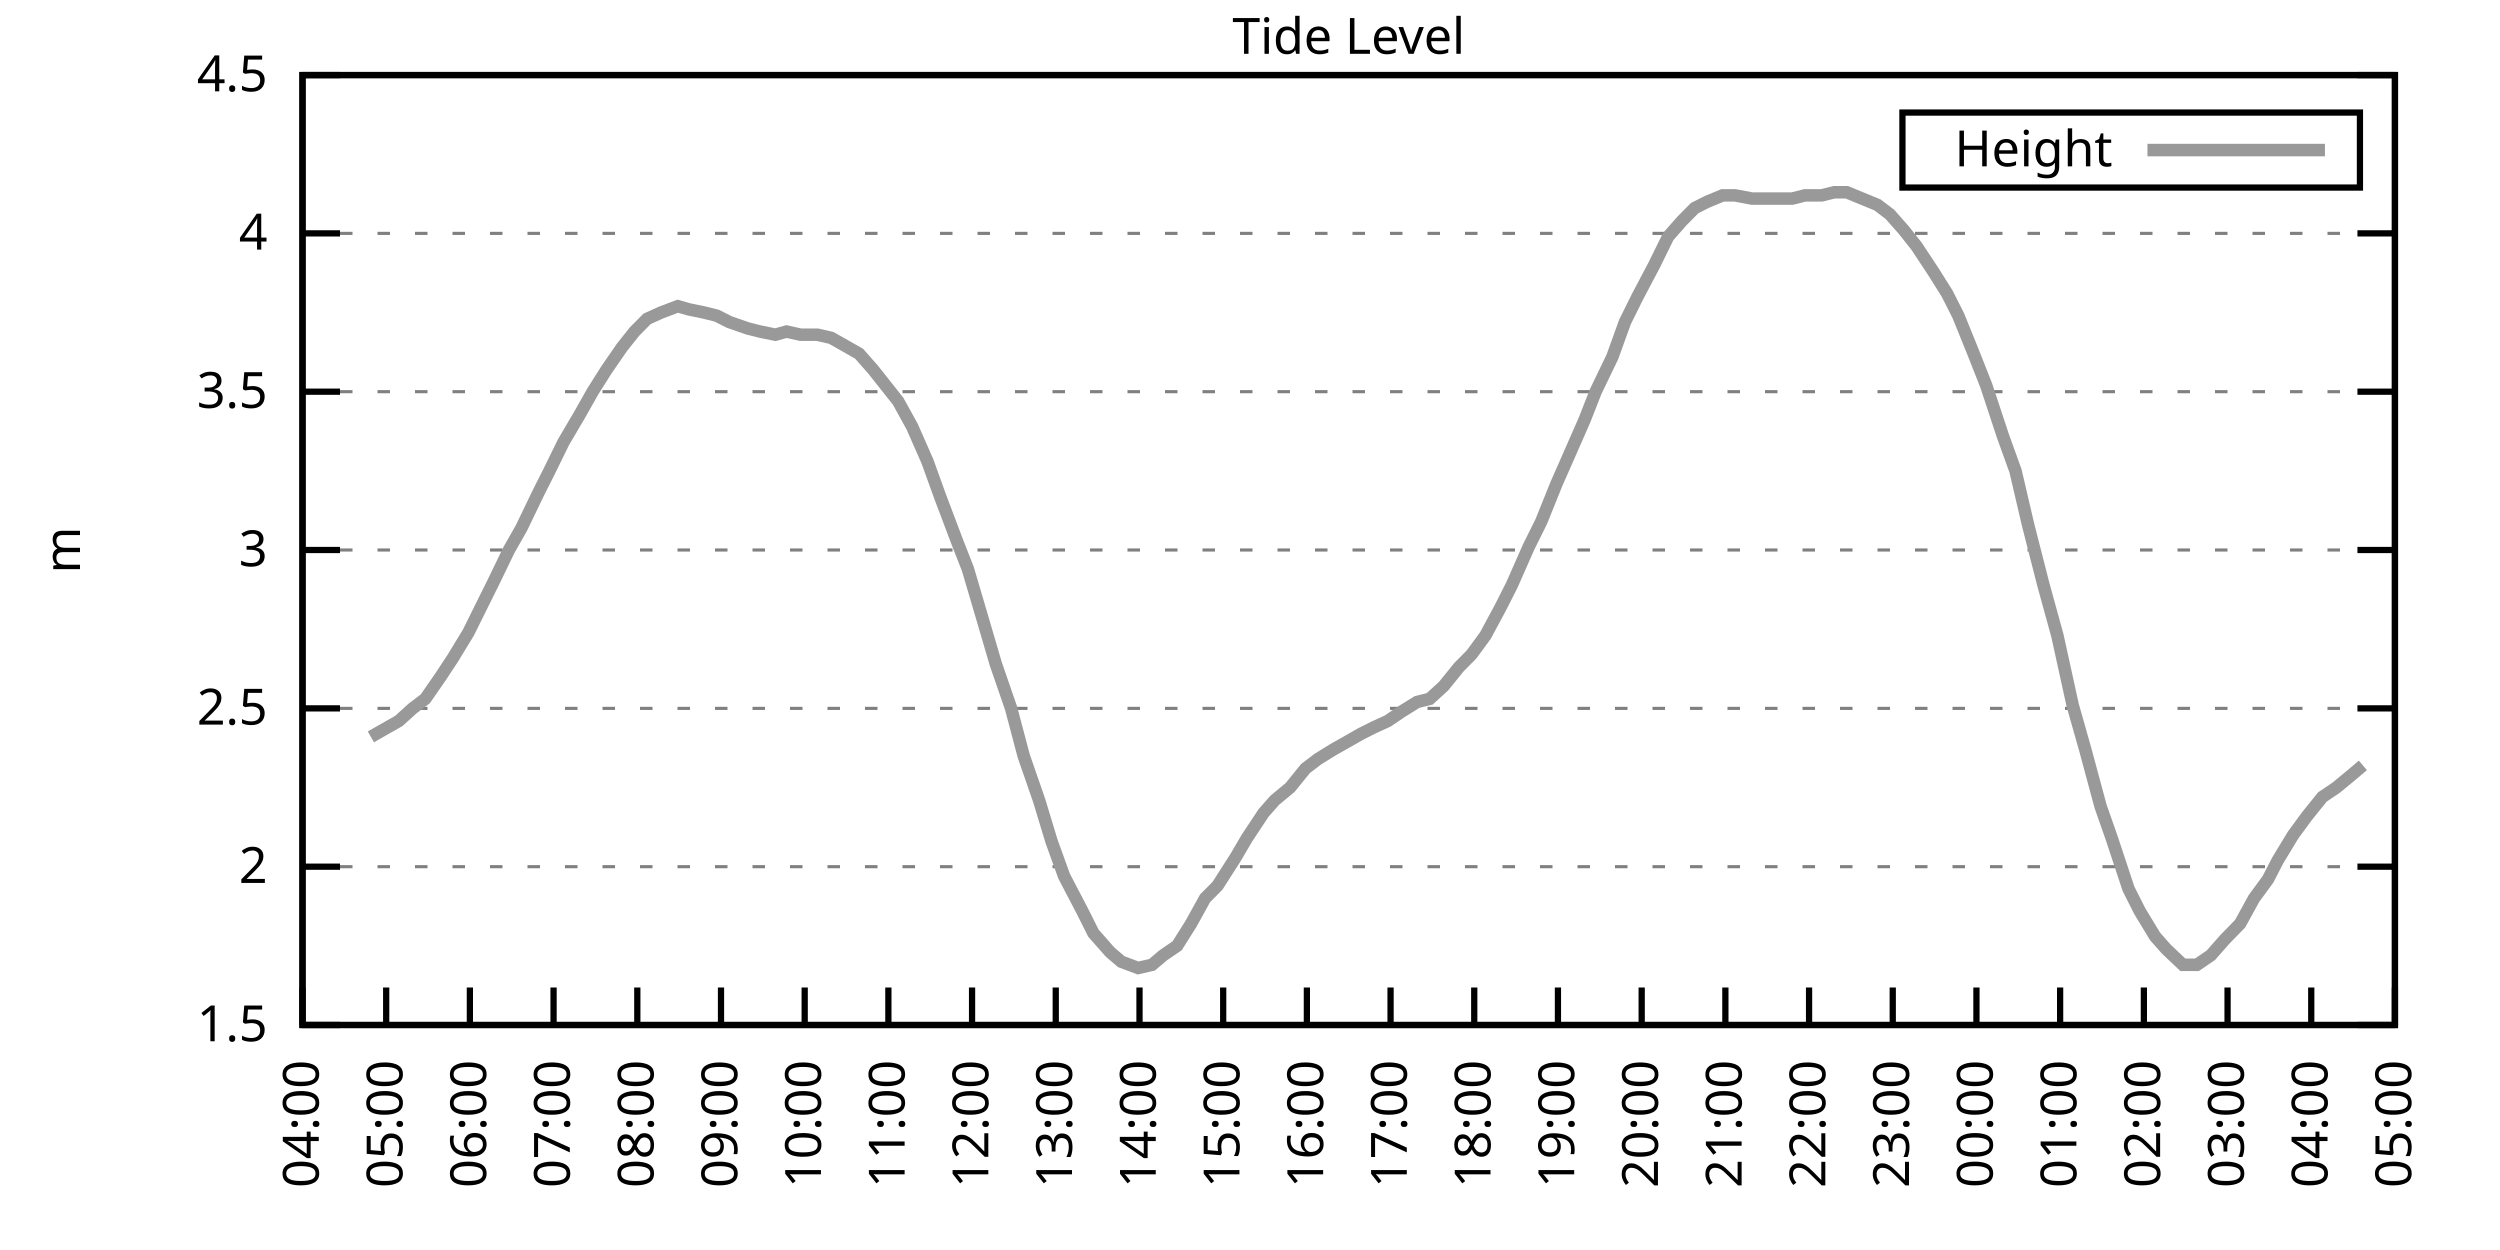
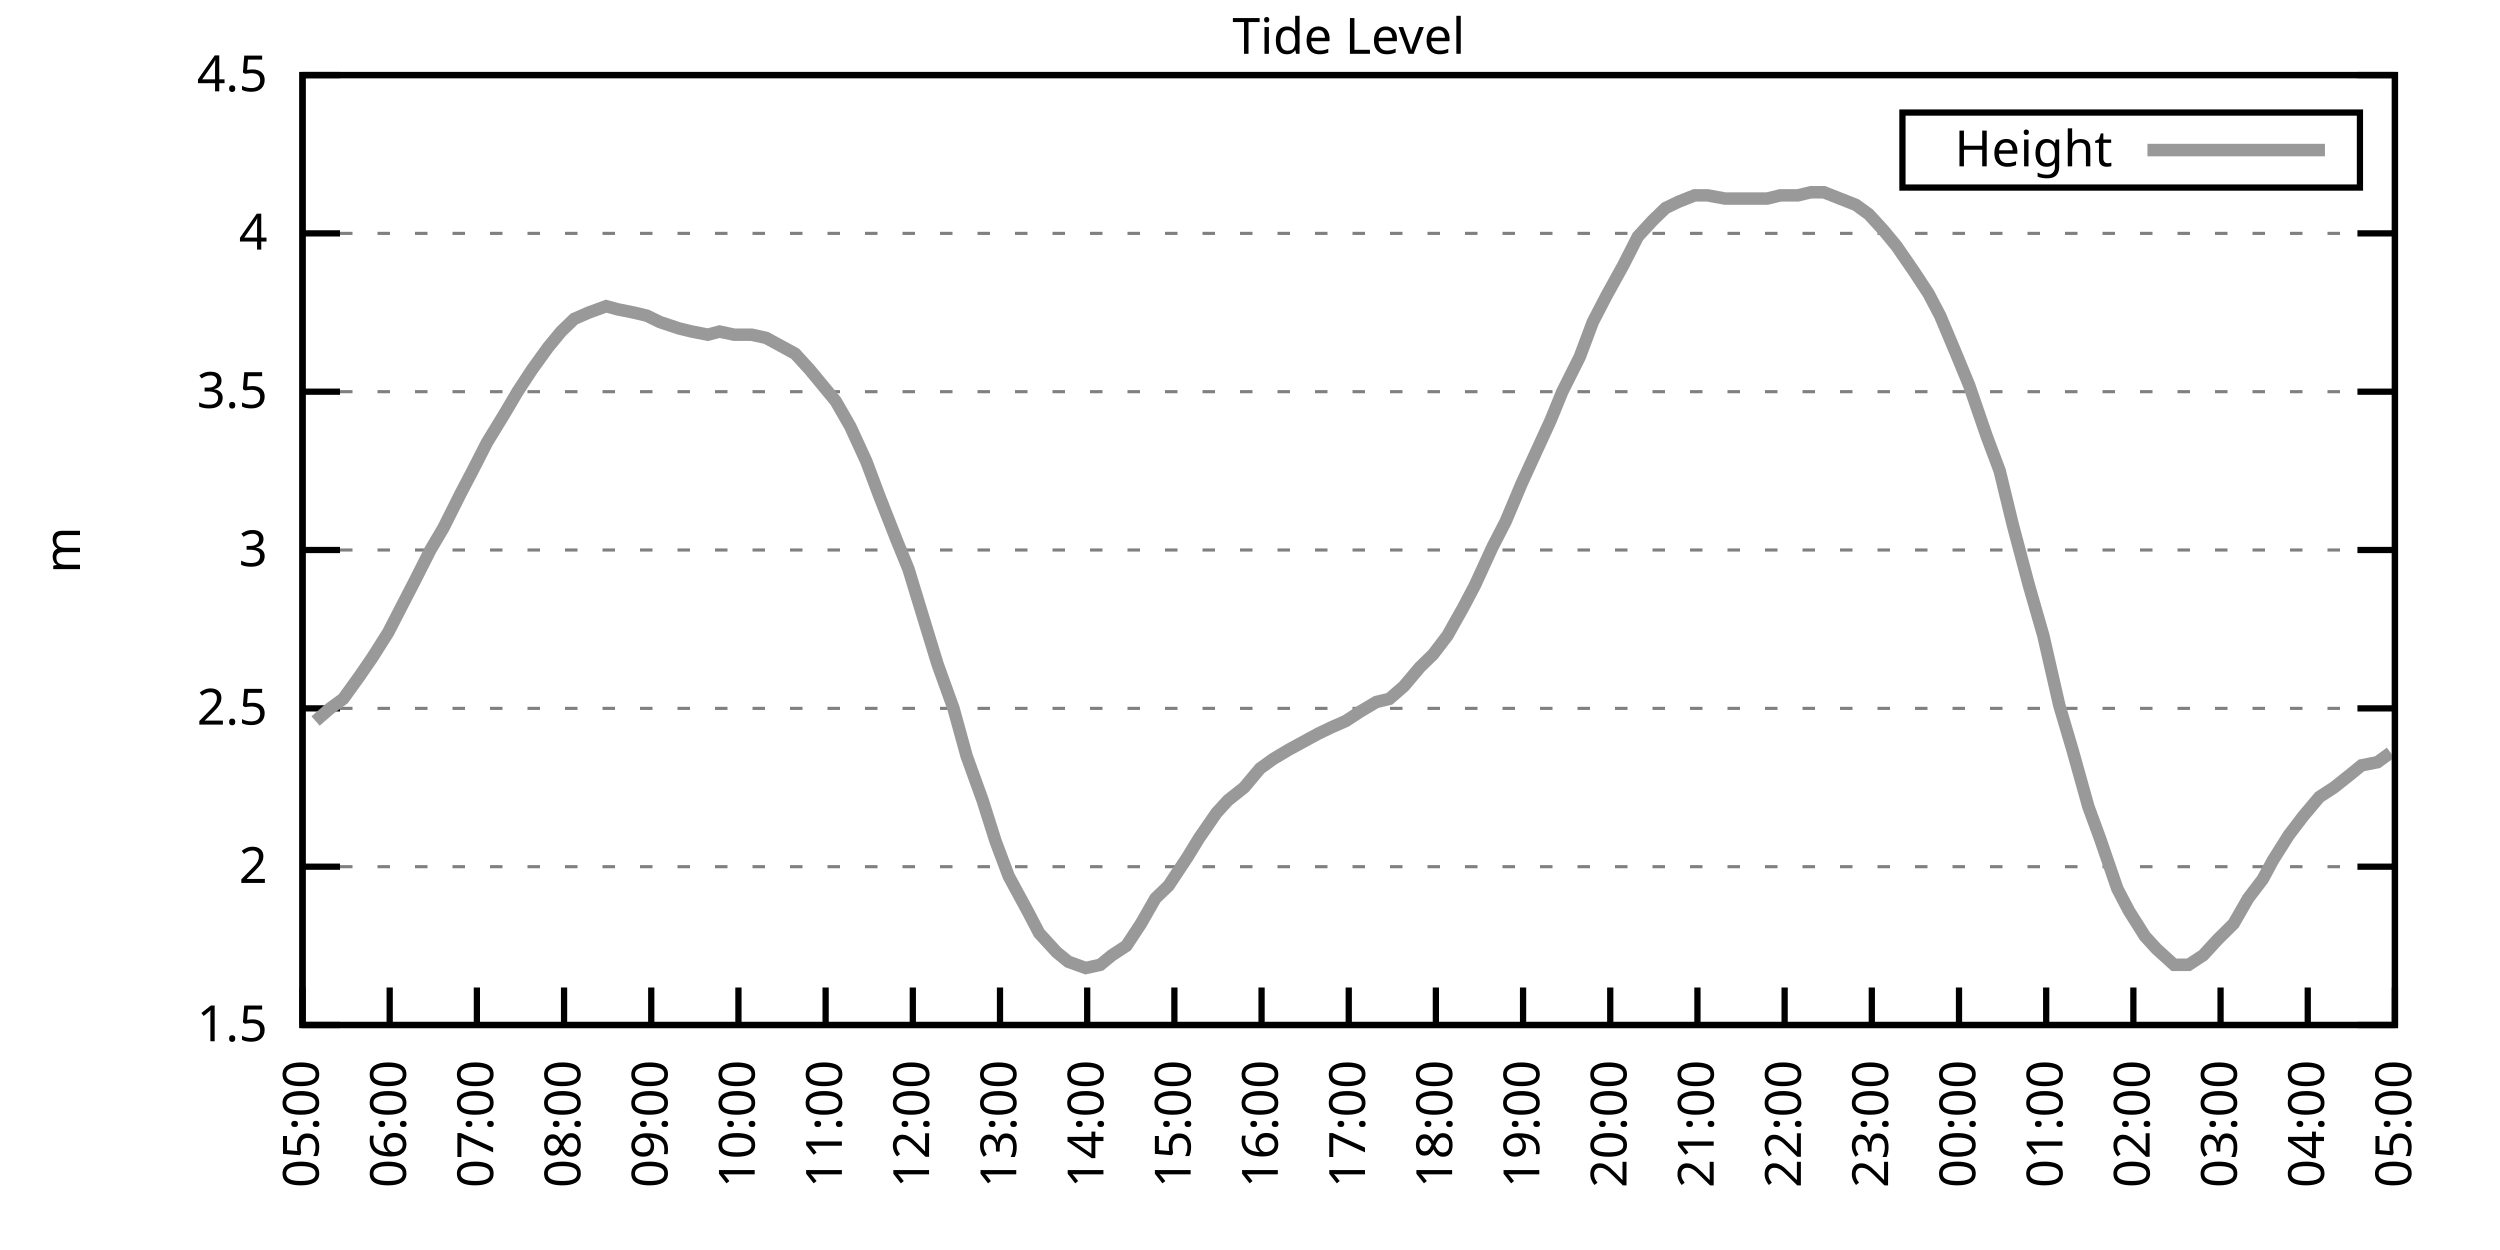
<svg xmlns="http://www.w3.org/2000/svg" xmlns:xlink="http://www.w3.org/1999/xlink" width="400" height="200" viewBox="0 0 400 200">
  <g id="gnuplot_canvas">
    <rect x="0" y="0" width="400" height="200" fill="none" />
    <defs>
      <circle id="gpDot" r="0.5" stroke-width="0.5" stroke="currentColor" />
      <path id="gpPt0" stroke-width="0.333" stroke="currentColor" d="M-1,0 h2 M0,-1 v2" />
      <path id="gpPt1" stroke-width="0.333" stroke="currentColor" d="M-1,-1 L1,1 M1,-1 L-1,1" />
      <path id="gpPt2" stroke-width="0.333" stroke="currentColor" d="M-1,0 L1,0 M0,-1 L0,1 M-1,-1 L1,1 M-1,1 L1,-1" />
      <rect id="gpPt3" stroke-width="0.333" stroke="currentColor" x="-1" y="-1" width="2" height="2" />
      <rect id="gpPt4" stroke-width="0.333" stroke="currentColor" fill="currentColor" x="-1" y="-1" width="2" height="2" />
      <circle id="gpPt5" stroke-width="0.333" stroke="currentColor" cx="0" cy="0" r="1" />
      <use xlink:href="#gpPt5" id="gpPt6" fill="currentColor" stroke="none" />
      <path id="gpPt7" stroke-width="0.333" stroke="currentColor" d="M0,-1.33 L-1.33,0.67 L1.33,0.67 z" />
      <use xlink:href="#gpPt7" id="gpPt8" fill="currentColor" stroke="none" />
      <use xlink:href="#gpPt7" id="gpPt9" stroke="currentColor" transform="rotate(180)" />
      <use xlink:href="#gpPt9" id="gpPt10" fill="currentColor" stroke="none" />
      <use xlink:href="#gpPt3" id="gpPt11" stroke="currentColor" transform="rotate(45)" />
      <use xlink:href="#gpPt11" id="gpPt12" fill="currentColor" stroke="none" />
      <path id="gpPt13" stroke-width="0.333" stroke="currentColor" d="M0,1.330 L1.265,0.411 L0.782,-1.067 L-0.782,-1.076 L-1.265,0.411 z" />
      <use xlink:href="#gpPt13" id="gpPt14" fill="currentColor" stroke="none" />
      <filter id="textbox" filterUnits="objectBoundingBox" x="0" y="0" height="1" width="1">
        <feFlood flood-color="white" flood-opacity="1" result="bgnd" />
        <feComposite in="SourceGraphic" in2="bgnd" operator="atop" />
      </filter>
      <filter id="greybox" filterUnits="objectBoundingBox" x="0" y="0" height="1" width="1">
        <feFlood flood-color="lightgrey" flood-opacity="1" result="grey" />
        <feComposite in="SourceGraphic" in2="grey" operator="atop" />
      </filter>
    </defs>
    <g fill="none" color="white" stroke="currentColor" stroke-width="1.00" stroke-linecap="butt" stroke-linejoin="miter">
</g>
    <g fill="none" color="black" stroke="currentColor" stroke-width="1.00" stroke-linecap="butt" stroke-linejoin="miter">
      <g stroke="none" shape-rendering="crispEdges">
        <polygon fill="rgb(255, 255, 255)" points="48.40,164.00 383.18,164.00 383.18,12.02 48.40,12.02 " />
      </g>
    </g>
    <g fill="none" color="black" stroke="currentColor" stroke-width="1.00" stroke-linecap="butt" stroke-linejoin="miter">
</g>
    <g fill="none" color="black" stroke="black" stroke-width="0.50" stroke-linecap="butt" stroke-linejoin="miter">
</g>
    <g fill="none" color="gray" stroke="currentColor" stroke-width="0.50" stroke-linecap="butt" stroke-linejoin="miter">
      <path stroke="gray" stroke-dasharray="2,4" class="gridline" d="M48.40,164.00 L383.19,164.00  " />
    </g>
    <g fill="none" color="gray" stroke="gray" stroke-width="1.00" stroke-linecap="butt" stroke-linejoin="miter">
</g>
    <g fill="none" color="black" stroke="currentColor" stroke-width="1.00" stroke-linecap="butt" stroke-linejoin="miter">
      <path stroke="black" d="M48.40,164.00 L54.40,164.00 M383.19,164.00 L377.19,164.00  " />
      <g transform="translate(42.80,166.60)" stroke="none" fill="black" font-family="Sans" font-size="8.00" text-anchor="end">
        <text>
          <tspan font-family="Sans"> 1.5</tspan>
        </text>
      </g>
    </g>
    <g fill="none" color="black" stroke="currentColor" stroke-width="1.00" stroke-linecap="butt" stroke-linejoin="miter">
</g>
    <g fill="none" color="black" stroke="black" stroke-width="0.50" stroke-linecap="butt" stroke-linejoin="miter">
</g>
    <g fill="none" color="gray" stroke="currentColor" stroke-width="0.50" stroke-linecap="butt" stroke-linejoin="miter">
      <path stroke="gray" stroke-dasharray="2,4" class="gridline" d="M48.40,138.67 L383.19,138.67  " />
    </g>
    <g fill="none" color="gray" stroke="gray" stroke-width="1.00" stroke-linecap="butt" stroke-linejoin="miter">
</g>
    <g fill="none" color="black" stroke="currentColor" stroke-width="1.00" stroke-linecap="butt" stroke-linejoin="miter">
      <path stroke="black" d="M48.40,138.67 L54.40,138.67 M383.19,138.67 L377.19,138.67  " />
      <g transform="translate(42.80,141.27)" stroke="none" fill="black" font-family="Sans" font-size="8.00" text-anchor="end">
        <text>
          <tspan font-family="Sans"> 2</tspan>
        </text>
      </g>
    </g>
    <g fill="none" color="black" stroke="currentColor" stroke-width="1.00" stroke-linecap="butt" stroke-linejoin="miter">
</g>
    <g fill="none" color="black" stroke="black" stroke-width="0.50" stroke-linecap="butt" stroke-linejoin="miter">
</g>
    <g fill="none" color="gray" stroke="currentColor" stroke-width="0.50" stroke-linecap="butt" stroke-linejoin="miter">
      <path stroke="gray" stroke-dasharray="2,4" class="gridline" d="M48.40,113.34 L383.19,113.34  " />
    </g>
    <g fill="none" color="gray" stroke="gray" stroke-width="1.00" stroke-linecap="butt" stroke-linejoin="miter">
</g>
    <g fill="none" color="black" stroke="currentColor" stroke-width="1.00" stroke-linecap="butt" stroke-linejoin="miter">
      <path stroke="black" d="M48.40,113.34 L54.40,113.34 M383.19,113.34 L377.19,113.34  " />
      <g transform="translate(42.80,115.94)" stroke="none" fill="black" font-family="Sans" font-size="8.00" text-anchor="end">
        <text>
          <tspan font-family="Sans"> 2.5</tspan>
        </text>
      </g>
    </g>
    <g fill="none" color="black" stroke="currentColor" stroke-width="1.00" stroke-linecap="butt" stroke-linejoin="miter">
</g>
    <g fill="none" color="black" stroke="black" stroke-width="0.50" stroke-linecap="butt" stroke-linejoin="miter">
</g>
    <g fill="none" color="gray" stroke="currentColor" stroke-width="0.50" stroke-linecap="butt" stroke-linejoin="miter">
      <path stroke="gray" stroke-dasharray="2,4" class="gridline" d="M48.40,88.00 L383.19,88.00  " />
    </g>
    <g fill="none" color="gray" stroke="gray" stroke-width="1.00" stroke-linecap="butt" stroke-linejoin="miter">
</g>
    <g fill="none" color="black" stroke="currentColor" stroke-width="1.00" stroke-linecap="butt" stroke-linejoin="miter">
      <path stroke="black" d="M48.40,88.00 L54.40,88.00 M383.19,88.00 L377.19,88.00  " />
      <g transform="translate(42.80,90.60)" stroke="none" fill="black" font-family="Sans" font-size="8.00" text-anchor="end">
        <text>
          <tspan font-family="Sans"> 3</tspan>
        </text>
      </g>
    </g>
    <g fill="none" color="black" stroke="currentColor" stroke-width="1.00" stroke-linecap="butt" stroke-linejoin="miter">
</g>
    <g fill="none" color="black" stroke="black" stroke-width="0.50" stroke-linecap="butt" stroke-linejoin="miter">
</g>
    <g fill="none" color="gray" stroke="currentColor" stroke-width="0.50" stroke-linecap="butt" stroke-linejoin="miter">
      <path stroke="gray" stroke-dasharray="2,4" class="gridline" d="M48.40,62.67 L383.19,62.67  " />
    </g>
    <g fill="none" color="gray" stroke="gray" stroke-width="1.00" stroke-linecap="butt" stroke-linejoin="miter">
</g>
    <g fill="none" color="black" stroke="currentColor" stroke-width="1.00" stroke-linecap="butt" stroke-linejoin="miter">
      <path stroke="black" d="M48.40,62.67 L54.40,62.67 M383.19,62.67 L377.19,62.67  " />
      <g transform="translate(42.80,65.27)" stroke="none" fill="black" font-family="Sans" font-size="8.00" text-anchor="end">
        <text>
          <tspan font-family="Sans"> 3.5</tspan>
        </text>
      </g>
    </g>
    <g fill="none" color="black" stroke="currentColor" stroke-width="1.00" stroke-linecap="butt" stroke-linejoin="miter">
</g>
    <g fill="none" color="black" stroke="black" stroke-width="0.50" stroke-linecap="butt" stroke-linejoin="miter">
</g>
    <g fill="none" color="gray" stroke="currentColor" stroke-width="0.50" stroke-linecap="butt" stroke-linejoin="miter">
      <path stroke="gray" stroke-dasharray="2,4" class="gridline" d="M48.40,37.34 L383.19,37.34  " />
    </g>
    <g fill="none" color="gray" stroke="gray" stroke-width="1.00" stroke-linecap="butt" stroke-linejoin="miter">
</g>
    <g fill="none" color="black" stroke="currentColor" stroke-width="1.00" stroke-linecap="butt" stroke-linejoin="miter">
      <path stroke="black" d="M48.40,37.34 L54.40,37.34 M383.19,37.34 L377.19,37.34  " />
      <g transform="translate(42.80,39.94)" stroke="none" fill="black" font-family="Sans" font-size="8.00" text-anchor="end">
        <text>
          <tspan font-family="Sans"> 4</tspan>
        </text>
      </g>
    </g>
    <g fill="none" color="black" stroke="currentColor" stroke-width="1.00" stroke-linecap="butt" stroke-linejoin="miter">
</g>
    <g fill="none" color="black" stroke="black" stroke-width="0.50" stroke-linecap="butt" stroke-linejoin="miter">
</g>
    <g fill="none" color="gray" stroke="currentColor" stroke-width="0.50" stroke-linecap="butt" stroke-linejoin="miter">
      <path stroke="gray" stroke-dasharray="2,4" class="gridline" d="M48.40,12.01 L383.19,12.01  " />
    </g>
    <g fill="none" color="gray" stroke="gray" stroke-width="1.00" stroke-linecap="butt" stroke-linejoin="miter">
</g>
    <g fill="none" color="black" stroke="currentColor" stroke-width="1.00" stroke-linecap="butt" stroke-linejoin="miter">
      <path stroke="black" d="M48.40,12.01 L54.40,12.01 M383.19,12.01 L377.19,12.01  " />
      <g transform="translate(42.80,14.61)" stroke="none" fill="black" font-family="Sans" font-size="8.00" text-anchor="end">
        <text>
          <tspan font-family="Sans"> 4.5</tspan>
        </text>
      </g>
    </g>
    <g fill="none" color="black" stroke="currentColor" stroke-width="1.00" stroke-linecap="butt" stroke-linejoin="miter">
      <path stroke="black" d="M48.40,164.00 L48.40,158.00  " />
      <g transform="translate(51.00,169.60) rotate(270.00)" stroke="none" fill="black" font-family="Sans" font-size="8.00" text-anchor="end">
        <text>
-           <tspan font-family="Sans">04:00</tspan>
-         </text>
-       </g>
-     </g>
-     <g fill="none" color="black" stroke="currentColor" stroke-width="1.00" stroke-linecap="butt" stroke-linejoin="miter">
-       <path stroke="black" d="M61.79,164.00 L61.79,158.00  " />
-       <g transform="translate(64.39,169.60) rotate(270.00)" stroke="none" fill="black" font-family="Sans" font-size="8.00" text-anchor="end">
-         <text>
          <tspan font-family="Sans">05:00</tspan>
        </text>
      </g>
    </g>
    <g fill="none" color="black" stroke="currentColor" stroke-width="1.00" stroke-linecap="butt" stroke-linejoin="miter">
-       <path stroke="black" d="M75.18,164.00 L75.18,158.00  " />
-       <g transform="translate(77.78,169.60) rotate(270.00)" stroke="none" fill="black" font-family="Sans" font-size="8.00" text-anchor="end">
+       <path stroke="black" d="M62.35,164.00 L62.35,158.00  " />
+       <g transform="translate(64.95,169.60) rotate(270.00)" stroke="none" fill="black" font-family="Sans" font-size="8.00" text-anchor="end">
        <text>
          <tspan font-family="Sans">06:00</tspan>
        </text>
      </g>
    </g>
    <g fill="none" color="black" stroke="currentColor" stroke-width="1.00" stroke-linecap="butt" stroke-linejoin="miter">
-       <path stroke="black" d="M88.57,164.00 L88.57,158.00  " />
-       <g transform="translate(91.17,169.60) rotate(270.00)" stroke="none" fill="black" font-family="Sans" font-size="8.00" text-anchor="end">
+       <path stroke="black" d="M76.30,164.00 L76.30,158.00  " />
+       <g transform="translate(78.90,169.60) rotate(270.00)" stroke="none" fill="black" font-family="Sans" font-size="8.00" text-anchor="end">
        <text>
          <tspan font-family="Sans">07:00</tspan>
        </text>
      </g>
    </g>
    <g fill="none" color="black" stroke="currentColor" stroke-width="1.00" stroke-linecap="butt" stroke-linejoin="miter">
-       <path stroke="black" d="M101.97,164.00 L101.97,158.00  " />
-       <g transform="translate(104.57,169.60) rotate(270.00)" stroke="none" fill="black" font-family="Sans" font-size="8.00" text-anchor="end">
+       <path stroke="black" d="M90.25,164.00 L90.25,158.00  " />
+       <g transform="translate(92.85,169.60) rotate(270.00)" stroke="none" fill="black" font-family="Sans" font-size="8.00" text-anchor="end">
        <text>
          <tspan font-family="Sans">08:00</tspan>
        </text>
      </g>
    </g>
    <g fill="none" color="black" stroke="currentColor" stroke-width="1.00" stroke-linecap="butt" stroke-linejoin="miter">
-       <path stroke="black" d="M115.36,164.00 L115.36,158.00  " />
-       <g transform="translate(117.96,169.60) rotate(270.00)" stroke="none" fill="black" font-family="Sans" font-size="8.00" text-anchor="end">
+       <path stroke="black" d="M104.20,164.00 L104.20,158.00  " />
+       <g transform="translate(106.80,169.60) rotate(270.00)" stroke="none" fill="black" font-family="Sans" font-size="8.00" text-anchor="end">
        <text>
          <tspan font-family="Sans">09:00</tspan>
        </text>
      </g>
    </g>
    <g fill="none" color="black" stroke="currentColor" stroke-width="1.00" stroke-linecap="butt" stroke-linejoin="miter">
-       <path stroke="black" d="M128.75,164.00 L128.75,158.00  " />
-       <g transform="translate(131.35,169.60) rotate(270.00)" stroke="none" fill="black" font-family="Sans" font-size="8.00" text-anchor="end">
+       <path stroke="black" d="M118.15,164.00 L118.15,158.00  " />
+       <g transform="translate(120.75,169.60) rotate(270.00)" stroke="none" fill="black" font-family="Sans" font-size="8.00" text-anchor="end">
        <text>
          <tspan font-family="Sans">10:00</tspan>
        </text>
      </g>
    </g>
    <g fill="none" color="black" stroke="currentColor" stroke-width="1.00" stroke-linecap="butt" stroke-linejoin="miter">
-       <path stroke="black" d="M142.14,164.00 L142.14,158.00  " />
-       <g transform="translate(144.74,169.60) rotate(270.00)" stroke="none" fill="black" font-family="Sans" font-size="8.00" text-anchor="end">
+       <path stroke="black" d="M132.10,164.00 L132.10,158.00  " />
+       <g transform="translate(134.70,169.60) rotate(270.00)" stroke="none" fill="black" font-family="Sans" font-size="8.00" text-anchor="end">
        <text>
          <tspan font-family="Sans">11:00</tspan>
        </text>
      </g>
    </g>
    <g fill="none" color="black" stroke="currentColor" stroke-width="1.00" stroke-linecap="butt" stroke-linejoin="miter">
-       <path stroke="black" d="M155.53,164.00 L155.53,158.00  " />
-       <g transform="translate(158.13,169.60) rotate(270.00)" stroke="none" fill="black" font-family="Sans" font-size="8.00" text-anchor="end">
+       <path stroke="black" d="M146.05,164.00 L146.05,158.00  " />
+       <g transform="translate(148.65,169.60) rotate(270.00)" stroke="none" fill="black" font-family="Sans" font-size="8.00" text-anchor="end">
        <text>
          <tspan font-family="Sans">12:00</tspan>
        </text>
      </g>
    </g>
    <g fill="none" color="black" stroke="currentColor" stroke-width="1.00" stroke-linecap="butt" stroke-linejoin="miter">
-       <path stroke="black" d="M168.92,164.00 L168.92,158.00  " />
-       <g transform="translate(171.52,169.60) rotate(270.00)" stroke="none" fill="black" font-family="Sans" font-size="8.00" text-anchor="end">
+       <path stroke="black" d="M160.00,164.00 L160.00,158.00  " />
+       <g transform="translate(162.60,169.60) rotate(270.00)" stroke="none" fill="black" font-family="Sans" font-size="8.00" text-anchor="end">
        <text>
          <tspan font-family="Sans">13:00</tspan>
        </text>
      </g>
    </g>
    <g fill="none" color="black" stroke="currentColor" stroke-width="1.00" stroke-linecap="butt" stroke-linejoin="miter">
-       <path stroke="black" d="M182.32,164.00 L182.32,158.00  " />
-       <g transform="translate(184.92,169.60) rotate(270.00)" stroke="none" fill="black" font-family="Sans" font-size="8.00" text-anchor="end">
+       <path stroke="black" d="M173.95,164.00 L173.95,158.00  " />
+       <g transform="translate(176.55,169.60) rotate(270.00)" stroke="none" fill="black" font-family="Sans" font-size="8.00" text-anchor="end">
        <text>
          <tspan font-family="Sans">14:00</tspan>
        </text>
      </g>
    </g>
    <g fill="none" color="black" stroke="currentColor" stroke-width="1.00" stroke-linecap="butt" stroke-linejoin="miter">
-       <path stroke="black" d="M195.71,164.00 L195.71,158.00  " />
-       <g transform="translate(198.31,169.60) rotate(270.00)" stroke="none" fill="black" font-family="Sans" font-size="8.00" text-anchor="end">
+       <path stroke="black" d="M187.90,164.00 L187.90,158.00  " />
+       <g transform="translate(190.50,169.60) rotate(270.00)" stroke="none" fill="black" font-family="Sans" font-size="8.00" text-anchor="end">
        <text>
          <tspan font-family="Sans">15:00</tspan>
        </text>
      </g>
    </g>
    <g fill="none" color="black" stroke="currentColor" stroke-width="1.00" stroke-linecap="butt" stroke-linejoin="miter">
-       <path stroke="black" d="M209.10,164.00 L209.10,158.00  " />
-       <g transform="translate(211.70,169.60) rotate(270.00)" stroke="none" fill="black" font-family="Sans" font-size="8.00" text-anchor="end">
+       <path stroke="black" d="M201.85,164.00 L201.85,158.00  " />
+       <g transform="translate(204.45,169.60) rotate(270.00)" stroke="none" fill="black" font-family="Sans" font-size="8.00" text-anchor="end">
        <text>
          <tspan font-family="Sans">16:00</tspan>
        </text>
      </g>
    </g>
    <g fill="none" color="black" stroke="currentColor" stroke-width="1.00" stroke-linecap="butt" stroke-linejoin="miter">
-       <path stroke="black" d="M222.49,164.00 L222.49,158.00  " />
-       <g transform="translate(225.09,169.60) rotate(270.00)" stroke="none" fill="black" font-family="Sans" font-size="8.00" text-anchor="end">
+       <path stroke="black" d="M215.80,164.00 L215.80,158.00  " />
+       <g transform="translate(218.40,169.60) rotate(270.00)" stroke="none" fill="black" font-family="Sans" font-size="8.00" text-anchor="end">
        <text>
          <tspan font-family="Sans">17:00</tspan>
        </text>
      </g>
    </g>
    <g fill="none" color="black" stroke="currentColor" stroke-width="1.00" stroke-linecap="butt" stroke-linejoin="miter">
-       <path stroke="black" d="M235.88,164.00 L235.88,158.00  " />
-       <g transform="translate(238.48,169.60) rotate(270.00)" stroke="none" fill="black" font-family="Sans" font-size="8.00" text-anchor="end">
+       <path stroke="black" d="M229.74,164.00 L229.74,158.00  " />
+       <g transform="translate(232.34,169.60) rotate(270.00)" stroke="none" fill="black" font-family="Sans" font-size="8.00" text-anchor="end">
        <text>
          <tspan font-family="Sans">18:00</tspan>
        </text>
      </g>
    </g>
    <g fill="none" color="black" stroke="currentColor" stroke-width="1.00" stroke-linecap="butt" stroke-linejoin="miter">
-       <path stroke="black" d="M249.27,164.00 L249.27,158.00  " />
-       <g transform="translate(251.87,169.60) rotate(270.00)" stroke="none" fill="black" font-family="Sans" font-size="8.00" text-anchor="end">
+       <path stroke="black" d="M243.69,164.00 L243.69,158.00  " />
+       <g transform="translate(246.29,169.60) rotate(270.00)" stroke="none" fill="black" font-family="Sans" font-size="8.00" text-anchor="end">
        <text>
          <tspan font-family="Sans">19:00</tspan>
        </text>
      </g>
    </g>
    <g fill="none" color="black" stroke="currentColor" stroke-width="1.00" stroke-linecap="butt" stroke-linejoin="miter">
-       <path stroke="black" d="M262.67,164.00 L262.67,158.00  " />
-       <g transform="translate(265.27,169.60) rotate(270.00)" stroke="none" fill="black" font-family="Sans" font-size="8.00" text-anchor="end">
+       <path stroke="black" d="M257.64,164.00 L257.64,158.00  " />
+       <g transform="translate(260.24,169.60) rotate(270.00)" stroke="none" fill="black" font-family="Sans" font-size="8.00" text-anchor="end">
        <text>
          <tspan font-family="Sans">20:00</tspan>
        </text>
      </g>
    </g>
    <g fill="none" color="black" stroke="currentColor" stroke-width="1.00" stroke-linecap="butt" stroke-linejoin="miter">
-       <path stroke="black" d="M276.06,164.00 L276.06,158.00  " />
-       <g transform="translate(278.66,169.60) rotate(270.00)" stroke="none" fill="black" font-family="Sans" font-size="8.00" text-anchor="end">
+       <path stroke="black" d="M271.59,164.00 L271.59,158.00  " />
+       <g transform="translate(274.19,169.60) rotate(270.00)" stroke="none" fill="black" font-family="Sans" font-size="8.00" text-anchor="end">
        <text>
          <tspan font-family="Sans">21:00</tspan>
        </text>
      </g>
    </g>
    <g fill="none" color="black" stroke="currentColor" stroke-width="1.00" stroke-linecap="butt" stroke-linejoin="miter">
-       <path stroke="black" d="M289.45,164.00 L289.45,158.00  " />
-       <g transform="translate(292.05,169.60) rotate(270.00)" stroke="none" fill="black" font-family="Sans" font-size="8.00" text-anchor="end">
+       <path stroke="black" d="M285.54,164.00 L285.54,158.00  " />
+       <g transform="translate(288.14,169.60) rotate(270.00)" stroke="none" fill="black" font-family="Sans" font-size="8.00" text-anchor="end">
        <text>
          <tspan font-family="Sans">22:00</tspan>
        </text>
      </g>
    </g>
    <g fill="none" color="black" stroke="currentColor" stroke-width="1.00" stroke-linecap="butt" stroke-linejoin="miter">
-       <path stroke="black" d="M302.84,164.00 L302.84,158.00  " />
-       <g transform="translate(305.44,169.60) rotate(270.00)" stroke="none" fill="black" font-family="Sans" font-size="8.00" text-anchor="end">
+       <path stroke="black" d="M299.49,164.00 L299.49,158.00  " />
+       <g transform="translate(302.09,169.60) rotate(270.00)" stroke="none" fill="black" font-family="Sans" font-size="8.00" text-anchor="end">
        <text>
          <tspan font-family="Sans">23:00</tspan>
        </text>
      </g>
    </g>
    <g fill="none" color="black" stroke="currentColor" stroke-width="1.00" stroke-linecap="butt" stroke-linejoin="miter">
-       <path stroke="black" d="M316.23,164.00 L316.23,158.00  " />
-       <g transform="translate(318.83,169.60) rotate(270.00)" stroke="none" fill="black" font-family="Sans" font-size="8.00" text-anchor="end">
+       <path stroke="black" d="M313.44,164.00 L313.44,158.00  " />
+       <g transform="translate(316.04,169.60) rotate(270.00)" stroke="none" fill="black" font-family="Sans" font-size="8.00" text-anchor="end">
        <text>
          <tspan font-family="Sans">00:00</tspan>
        </text>
      </g>
    </g>
    <g fill="none" color="black" stroke="currentColor" stroke-width="1.00" stroke-linecap="butt" stroke-linejoin="miter">
-       <path stroke="black" d="M329.62,164.00 L329.62,158.00  " />
-       <g transform="translate(332.22,169.60) rotate(270.00)" stroke="none" fill="black" font-family="Sans" font-size="8.00" text-anchor="end">
+       <path stroke="black" d="M327.39,164.00 L327.39,158.00  " />
+       <g transform="translate(329.99,169.60) rotate(270.00)" stroke="none" fill="black" font-family="Sans" font-size="8.00" text-anchor="end">
        <text>
          <tspan font-family="Sans">01:00</tspan>
        </text>
      </g>
    </g>
    <g fill="none" color="black" stroke="currentColor" stroke-width="1.00" stroke-linecap="butt" stroke-linejoin="miter">
-       <path stroke="black" d="M343.02,164.00 L343.02,158.00  " />
-       <g transform="translate(345.62,169.60) rotate(270.00)" stroke="none" fill="black" font-family="Sans" font-size="8.00" text-anchor="end">
+       <path stroke="black" d="M341.34,164.00 L341.34,158.00  " />
+       <g transform="translate(343.94,169.60) rotate(270.00)" stroke="none" fill="black" font-family="Sans" font-size="8.00" text-anchor="end">
        <text>
          <tspan font-family="Sans">02:00</tspan>
        </text>
      </g>
    </g>
    <g fill="none" color="black" stroke="currentColor" stroke-width="1.00" stroke-linecap="butt" stroke-linejoin="miter">
-       <path stroke="black" d="M356.41,164.00 L356.41,158.00  " />
-       <g transform="translate(359.01,169.60) rotate(270.00)" stroke="none" fill="black" font-family="Sans" font-size="8.00" text-anchor="end">
+       <path stroke="black" d="M355.29,164.00 L355.29,158.00  " />
+       <g transform="translate(357.89,169.60) rotate(270.00)" stroke="none" fill="black" font-family="Sans" font-size="8.00" text-anchor="end">
        <text>
          <tspan font-family="Sans">03:00</tspan>
        </text>
      </g>
    </g>
    <g fill="none" color="black" stroke="currentColor" stroke-width="1.00" stroke-linecap="butt" stroke-linejoin="miter">
-       <path stroke="black" d="M369.80,164.00 L369.80,158.00  " />
-       <g transform="translate(372.40,169.60) rotate(270.00)" stroke="none" fill="black" font-family="Sans" font-size="8.00" text-anchor="end">
+       <path stroke="black" d="M369.24,164.00 L369.24,158.00  " />
+       <g transform="translate(371.84,169.60) rotate(270.00)" stroke="none" fill="black" font-family="Sans" font-size="8.00" text-anchor="end">
        <text>
          <tspan font-family="Sans">04:00</tspan>
        </text>
      </g>
    </g>
    <g fill="none" color="black" stroke="currentColor" stroke-width="1.00" stroke-linecap="butt" stroke-linejoin="miter">
      <path stroke="black" d="M383.19,164.00 L383.19,158.00  " />
      <g transform="translate(385.79,169.60) rotate(270.00)" stroke="none" fill="black" font-family="Sans" font-size="8.00" text-anchor="end">
        <text>
          <tspan font-family="Sans">05:00</tspan>
        </text>
      </g>
    </g>
    <g fill="none" color="black" stroke="currentColor" stroke-width="1.00" stroke-linecap="butt" stroke-linejoin="miter">
</g>
    <g fill="none" color="black" stroke="currentColor" stroke-width="1.00" stroke-linecap="butt" stroke-linejoin="miter">
      <path stroke="black" d="M48.40,12.01 L48.40,164.00 L383.19,164.00 L383.19,12.01 L48.40,12.01 Z  " />
    </g>
    <g fill="none" color="black" stroke="currentColor" stroke-width="1.00" stroke-linecap="butt" stroke-linejoin="miter">
</g>
    <g fill="none" color="black" stroke="currentColor" stroke-width="1.00" stroke-linecap="butt" stroke-linejoin="miter">
      <path stroke="black" d="M304.39,30.01 L304.39,18.01 L377.59,18.01 L377.59,30.01 L304.39,30.01 Z  " />
    </g>
    <g id="Tide_level_plot_1">
      <g fill="none" color="white" stroke="black" stroke-width="2.00" stroke-linecap="butt" stroke-linejoin="miter">
</g>
      <g fill="none" color="black" stroke="currentColor" stroke-width="2.00" stroke-linecap="butt" stroke-linejoin="miter">
        <g transform="translate(337.99,26.61)" stroke="none" fill="black" font-family="Sans" font-size="8.00" text-anchor="end">
          <text>
            <tspan font-family="Sans">Height</tspan>
          </text>
        </g>
      </g>
      <g fill="none" color="black" stroke="currentColor" stroke-width="2.00" stroke-linecap="butt" stroke-linejoin="miter">
-         <path stroke="rgb(153, 153, 153)" d="M343.59,24.01 L371.99,24.01 M59.34,117.90 L61.12,116.88 L63.80,115.36 L66.03,113.34 L68.04,111.82 L70.50,108.27   L72.50,105.23 L74.96,101.18 L76.97,97.12 L78.98,93.07 L81.43,88.00 L83.44,84.46 L86.12,78.89 L87.91,75.34   L90.14,70.78 L92.82,66.22 L94.82,62.67 L97.06,59.13 L99.51,55.58 L101.52,53.05 L103.53,51.02 L105.76,50.01   L108.44,48.99 L110.22,49.50 L112.68,50.01 L114.69,50.51 L116.70,51.53 L119.60,52.54 L121.61,53.05 L124.06,53.55   L125.85,53.05 L128.08,53.55 L130.76,53.55 L132.99,54.06 L134.78,55.07 L137.45,56.59 L139.69,59.13 L141.69,61.66   L143.70,64.19 L145.94,68.25 L148.39,73.82 L150.40,79.39 L153.08,86.49 L154.86,91.04 L157.10,98.64 L159.33,106.24   L161.78,113.34 L163.79,120.94 L166.25,128.03 L168.25,134.62 L170.26,140.19 L173.17,145.76 L174.95,149.31 L177.63,152.35   L179.41,153.87 L182.09,154.88 L184.32,154.37 L186.11,152.85 L188.34,151.33 L190.57,147.79 L192.81,143.73 L194.81,141.71   L197.72,137.15 L199.50,134.11 L202.18,130.06 L203.97,128.03 L206.42,126.00 L208.88,122.96 L210.88,121.44 L213.34,119.92   L215.13,118.91 L217.80,117.39 L219.81,116.38 L222.04,115.36 L224.28,113.84 L226.73,112.32 L228.74,111.82 L230.97,109.79   L233.43,106.75 L235.44,104.72 L237.67,101.68 L240.12,97.12 L241.91,93.58 L244.59,87.50 L246.60,83.45 L249.05,77.37   L250.84,73.31 L253.51,67.23 L255.30,62.67 L257.98,57.10 L259.99,51.53 L262.00,47.47 L264.67,42.41 L266.91,37.85   L269.14,35.32 L271.15,33.29 L273.16,32.28 L275.61,31.26 L277.62,31.26 L280.30,31.77 L282.53,31.77 L284.76,31.77   L286.77,31.77 L288.78,31.26 L291.46,31.26 L293.47,30.76 L295.48,30.76 L297.93,31.77 L300.39,32.78 L302.39,34.30   L304.63,36.84 L306.63,39.37 L309.31,43.42 L311.54,46.97 L313.33,50.51 L315.79,56.59 L317.79,61.66 L320.47,69.77   L322.48,75.34 L324.49,83.95 L326.95,93.58 L329.18,101.68 L331.63,112.83 L333.64,119.92 L336.10,129.04 L337.88,134.11   L340.56,142.21 L342.35,145.76 L344.80,149.81 L346.59,151.84 L349.26,154.37 L351.50,154.37 L353.73,152.85 L355.96,150.32   L358.42,147.79 L360.65,143.73 L362.88,140.69 L364.44,137.66 L366.90,133.60 L369.13,130.56 L371.58,127.52 L373.82,126.00   L376.27,123.98 L378.06,122.46  " />
+         <path stroke="rgb(153, 153, 153)" d="M343.59,24.01 L371.99,24.01 M50.49,115.36 L52.82,113.34 L54.91,111.82 L57.47,108.27 L59.56,105.23 L62.12,101.18   L64.21,97.12 L66.30,93.07 L68.86,88.00 L70.95,84.46 L73.74,78.89 L75.60,75.34 L77.93,70.78 L80.72,66.22   L82.81,62.67 L85.13,59.13 L87.69,55.58 L89.78,53.05 L91.88,51.02 L94.20,50.01 L96.99,48.99 L98.85,49.50   L101.41,50.01 L103.50,50.51 L105.59,51.53 L108.62,52.54 L110.71,53.05 L113.27,53.55 L115.13,53.05 L117.45,53.55   L120.24,53.55 L122.57,54.06 L124.43,55.07 L127.22,56.59 L129.54,59.13 L131.63,61.66 L133.72,64.19 L136.05,68.25   L138.61,73.82 L140.70,79.39 L143.49,86.49 L145.35,91.04 L147.67,98.64 L150.00,106.24 L152.56,113.34 L154.65,120.94   L157.21,128.03 L159.30,134.62 L161.39,140.19 L164.41,145.76 L166.27,149.31 L169.06,152.35 L170.92,153.87 L173.71,154.88   L176.04,154.37 L177.90,152.85 L180.22,151.33 L182.55,147.79 L184.87,143.73 L186.97,141.71 L189.99,137.15 L191.85,134.11   L194.64,130.06 L196.50,128.03 L199.06,126.00 L201.61,122.96 L203.71,121.44 L206.26,119.92 L208.12,118.91 L210.91,117.39   L213.01,116.38 L215.33,115.36 L217.65,113.84 L220.21,112.32 L222.30,111.82 L224.63,109.79 L227.19,106.75 L229.28,104.72   L231.60,101.68 L234.16,97.12 L236.02,93.58 L238.81,87.50 L240.90,83.45 L243.46,77.37 L245.32,73.31 L248.11,67.23   L249.97,62.67 L252.76,57.10 L254.85,51.53 L256.95,47.47 L259.74,42.41 L262.06,37.85 L264.39,35.32 L266.48,33.29   L268.57,32.28 L271.13,31.26 L273.22,31.26 L276.01,31.77 L278.34,31.77 L280.66,31.77 L282.75,31.77 L284.85,31.26   L287.64,31.26 L289.73,30.76 L291.82,30.76 L294.38,31.77 L296.94,32.78 L299.03,34.30 L301.35,36.84 L303.44,39.37   L306.23,43.42 L308.56,46.97 L310.42,50.51 L312.98,56.59 L315.07,61.66 L317.86,69.77 L319.95,75.34 L322.04,83.95   L324.60,93.58 L326.93,101.68 L329.48,112.83 L331.58,119.92 L334.13,129.04 L335.99,134.11 L338.78,142.21 L340.64,145.76   L343.20,149.81 L345.06,151.84 L347.85,154.37 L350.18,154.37 L352.50,152.85 L354.83,150.32 L357.38,147.79 L359.71,143.73   L362.03,140.69 L363.66,137.66 L366.22,133.60 L368.54,130.56 L371.10,127.52 L373.43,126.00 L375.98,123.98 L377.84,122.46   L380.40,121.95 L382.49,120.43  " />
      </g>
    </g>
    <g fill="none" color="black" stroke="currentColor" stroke-width="2.00" stroke-linecap="butt" stroke-linejoin="miter">
</g>
    <g fill="none" color="black" stroke="black" stroke-width="1.00" stroke-linecap="butt" stroke-linejoin="miter">
</g>
    <g fill="none" color="black" stroke="currentColor" stroke-width="1.00" stroke-linecap="butt" stroke-linejoin="miter">
      <path stroke="black" d="M48.40,12.01 L48.40,164.00 L383.19,164.00 L383.19,12.01 L48.40,12.01 Z  " />
      <g transform="translate(12.80,88.01) rotate(270.00)" stroke="none" fill="black" font-family="Sans" font-size="8.00" text-anchor="middle">
        <text>
          <tspan font-family="Sans">m</tspan>
        </text>
      </g>
    </g>
    <g fill="none" color="black" stroke="currentColor" stroke-width="1.00" stroke-linecap="butt" stroke-linejoin="miter">
</g>
    <g fill="none" color="black" stroke="currentColor" stroke-width="1.00" stroke-linecap="butt" stroke-linejoin="miter">
      <g transform="translate(215.79,8.61)" stroke="none" fill="black" font-family="Sans" font-size="8.00" text-anchor="middle">
        <text>
          <tspan font-family="Sans">Tide Level</tspan>
        </text>
      </g>
    </g>
    <g fill="none" color="black" stroke="currentColor" stroke-width="1.00" stroke-linecap="butt" stroke-linejoin="miter">
</g>
  </g>
</svg>
